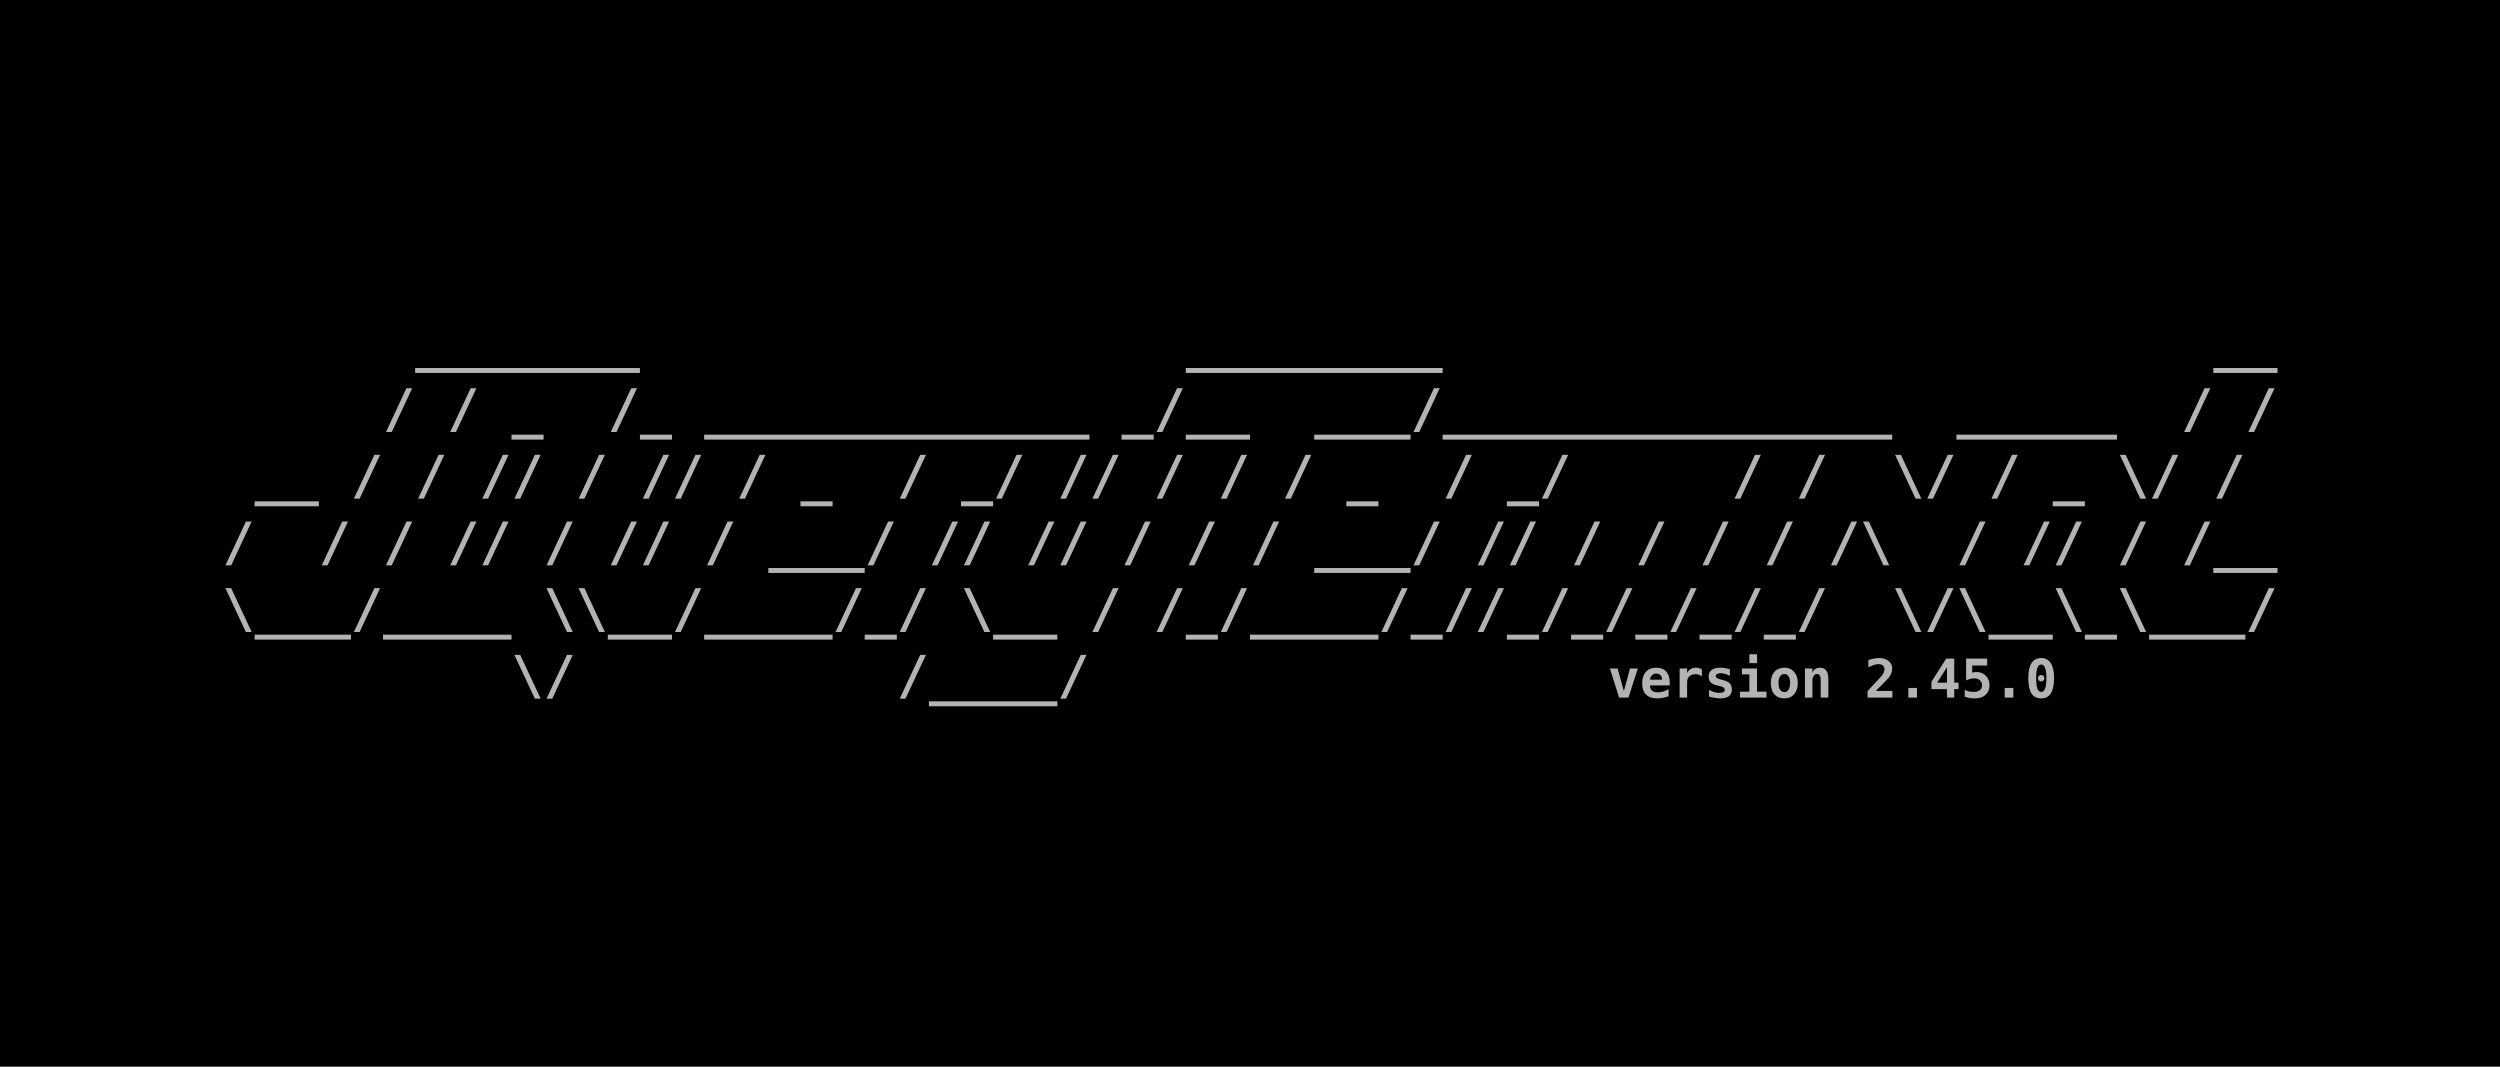
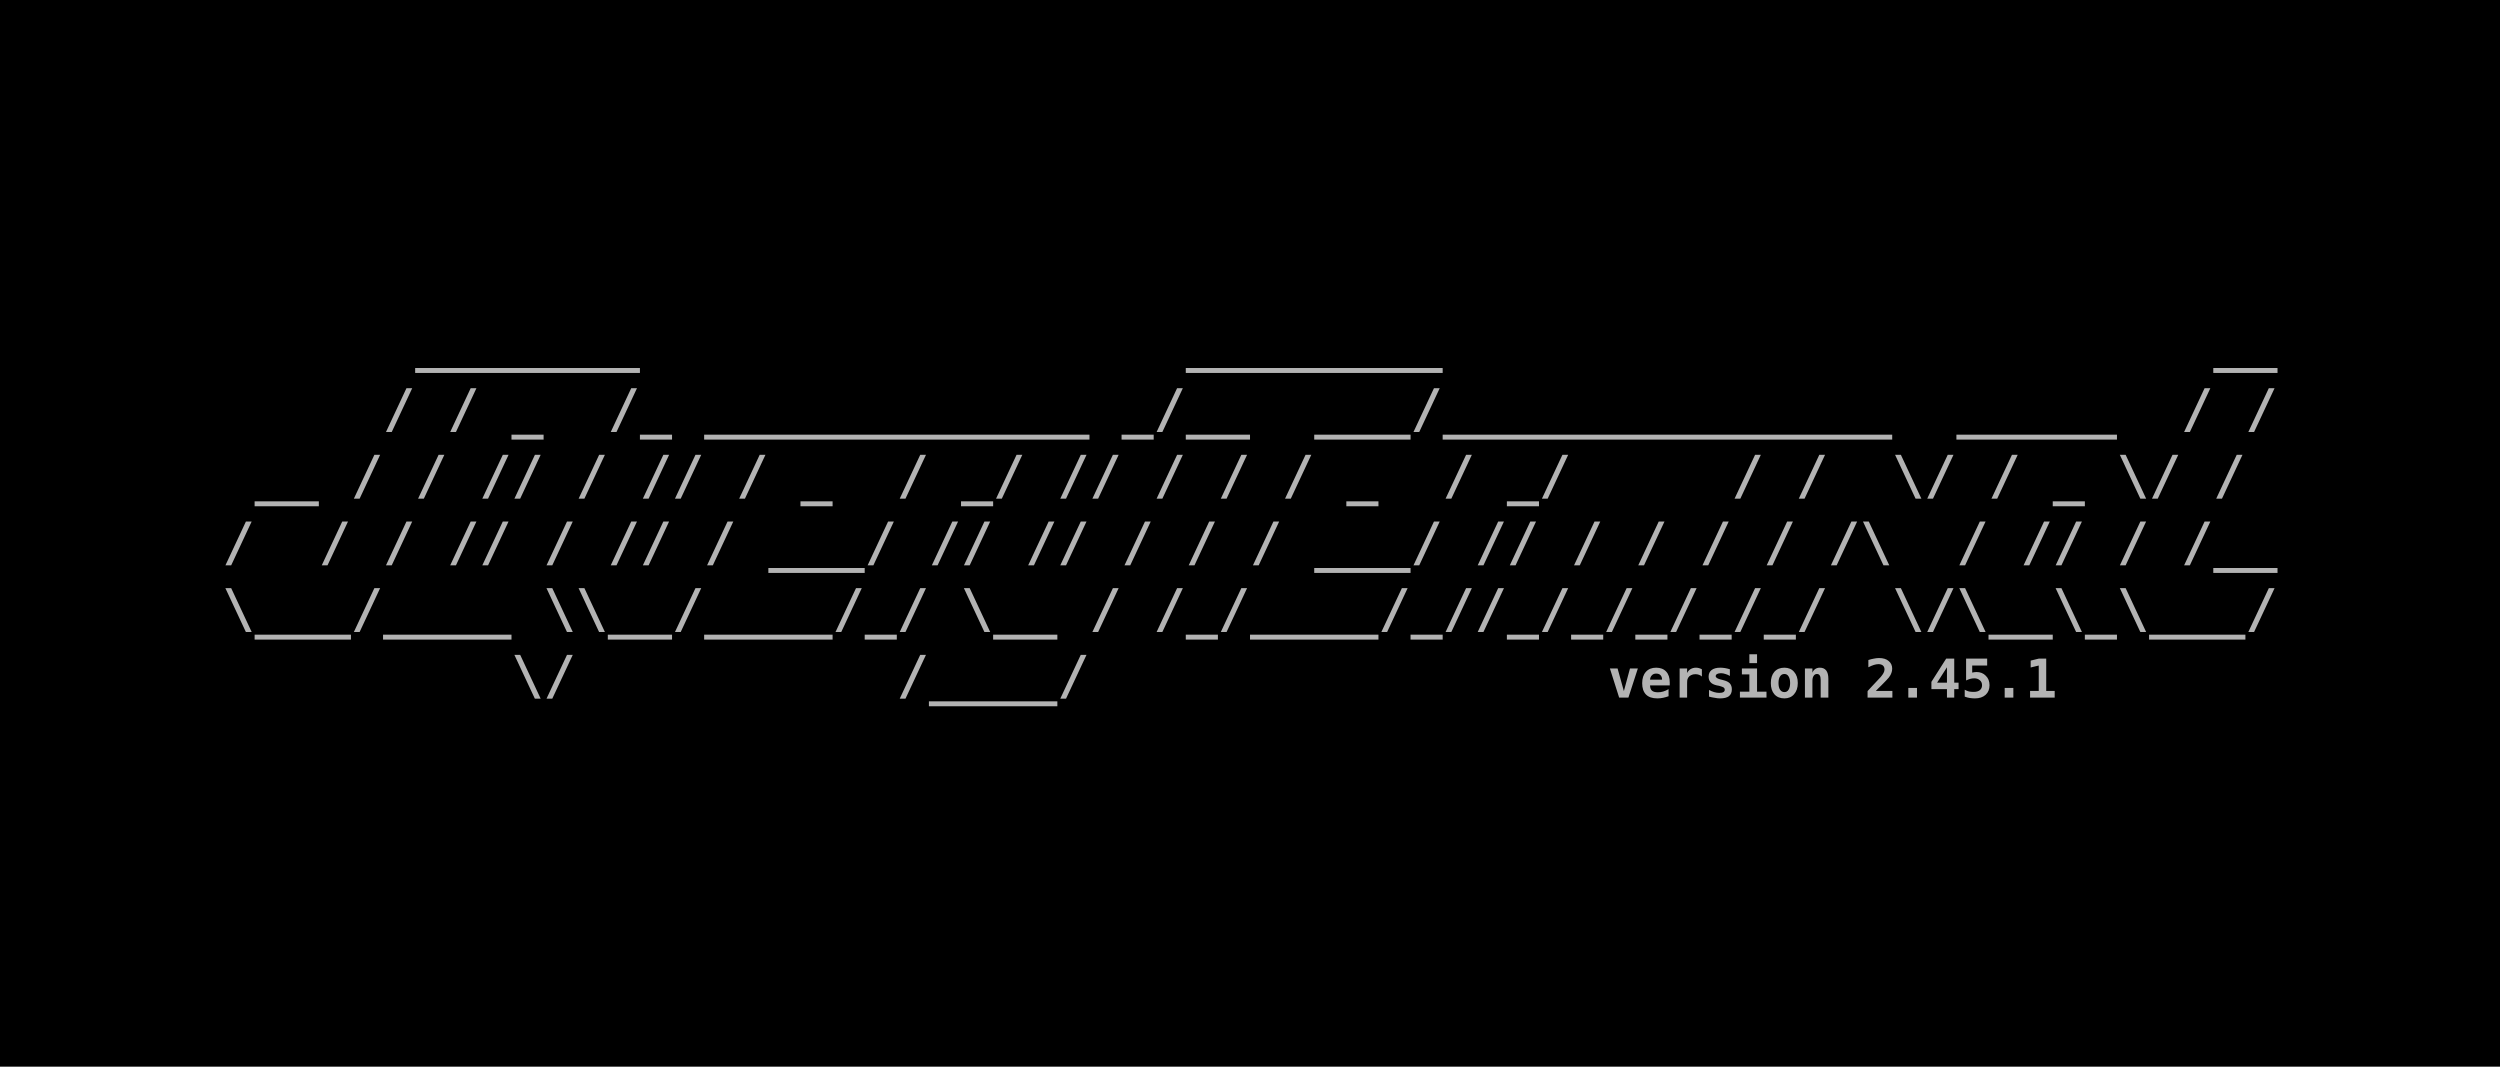
<svg xmlns="http://www.w3.org/2000/svg" width="198.438mm" height="84.667mm" viewBox="0 0 198.438 84.667" version="1.1" id="svg5">
  <defs id="defs2">
    <rect x="32.558" y="83.588" width="1097.265" height="227.491" id="rect2498" />
    <rect x="32.558" y="83.588" width="1097.265" height="227.491" id="rect2498-3" />
  </defs>
  <g id="layer1" transform="translate(-3.29423,-19.59323)">
    <rect style="fill:#000000;fill-opacity:1;fill-rule:evenodd;stroke:none;stroke-width:0.127;-inkscape-stroke:none;stop-color:#000000" id="rect9028" width="198.438" height="84.667" x="3.294" y="19.593" />
    <g id="g22127" transform="translate(1.830334,-0.3115697)">
      <text xml:space="preserve" transform="matrix(0.15392,0,0,0.15392,14.11341,31.8984)" id="text2496" style="font-style:normal;font-variant:normal;font-weight:bold;font-stretch:normal;font-size:27.503px;line-height:1.25;font-family:monospace;-inkscape-font-specification:'monospace Bold';letter-spacing:0px;word-spacing:0px;white-space:pre;shape-inside:url(#rect2498);fill:#b3b3b3">
        <tspan x="32.559" y="107.922" id="tspan22157">      _______                 ________                        __
</tspan>
        <tspan x="32.559" y="142.301" id="tspan22159">     / / _  /_ ____________ _/__  ___/______________  _____  / /
</tspan>
        <tspan x="32.559" y="176.681" id="tspan22161"> __ / / // / // / _  / _/ // / / / _  / _/     / /  \/ / _ \/ /
</tspan>
        <tspan x="32.559" y="211.06" id="tspan22163">/  / / // / // / ___/ // // / / / ___/ // / / / / /\  / // / /__
</tspan>
        <tspan x="32.559" y="245.44" id="tspan22165">\___/____ \\__/____/_/ \__ / /_/____/_//_/_/_/_/_/  \/\__\_\___/
</tspan>
        <tspan x="32.559" y="279.819" id="tspan22167">         \/          /____/                      </tspan>
      </text>
      <text xml:space="preserve" style="font-style:normal;font-variant:normal;font-weight:bold;font-stretch:normal;font-size:4.233px;line-height:1.25;font-family:monospace;-inkscape-font-specification:'monospace Bold';font-variant-ligatures:normal;font-variant-position:normal;font-variant-caps:normal;font-variant-numeric:normal;font-variant-alternates:normal;font-variant-east-asian:normal;font-feature-settings:normal;font-variation-settings:normal;text-indent:0;text-align:end;text-decoration-line:none;text-decoration-style:solid;text-decoration-color:#000000;letter-spacing:0px;word-spacing:0px;text-transform:none;writing-mode:lr-tb;direction:ltr;text-orientation:mixed;dominant-baseline:auto;baseline-shift:baseline;text-anchor:end;white-space:pre;opacity:1;vector-effect:none;fill:#b3b3b3;fill-opacity:1;stroke-width:0.154;stroke-linecap:butt;stroke-linejoin:miter;stroke-miterlimit:4;stroke-dasharray:none;stroke-dashoffset:0;stroke-opacity:1;-inkscape-stroke:none;stop-color:#000000;stop-opacity:1" x="182.604" y="75.276" id="text12526">
-         <tspan id="tspan12524" style="font-style:normal;font-variant:normal;font-weight:bold;font-stretch:normal;font-size:4.233px;line-height:1.25;font-family:monospace;-inkscape-font-specification:'monospace Bold';font-variant-ligatures:normal;font-variant-position:normal;font-variant-caps:normal;font-variant-numeric:normal;font-variant-alternates:normal;font-variant-east-asian:normal;font-feature-settings:normal;font-variation-settings:normal;text-indent:0;text-align:end;text-decoration-line:none;text-decoration-style:solid;text-decoration-color:#000000;letter-spacing:0px;word-spacing:0px;text-transform:none;writing-mode:lr-tb;direction:ltr;text-orientation:mixed;dominant-baseline:auto;baseline-shift:baseline;text-anchor:end;white-space:pre;vector-effect:none;fill:#b3b3b3;fill-opacity:1;stroke-width:0.154;stroke-linecap:butt;stroke-linejoin:miter;stroke-miterlimit:4;stroke-dasharray:none;stroke-dashoffset:0;stroke-opacity:1;-inkscape-stroke:none;stop-color:#000000;stop-opacity:1" x="182.604" y="75.276">version 2.45.0</tspan>
+         <tspan id="tspan12524" style="font-style:normal;font-variant:normal;font-weight:bold;font-stretch:normal;font-size:4.233px;line-height:1.25;font-family:monospace;-inkscape-font-specification:'monospace Bold';font-variant-ligatures:normal;font-variant-position:normal;font-variant-caps:normal;font-variant-numeric:normal;font-variant-alternates:normal;font-variant-east-asian:normal;font-feature-settings:normal;font-variation-settings:normal;text-indent:0;text-align:end;text-decoration-line:none;text-decoration-style:solid;text-decoration-color:#000000;letter-spacing:0px;word-spacing:0px;text-transform:none;writing-mode:lr-tb;direction:ltr;text-orientation:mixed;dominant-baseline:auto;baseline-shift:baseline;text-anchor:end;white-space:pre;vector-effect:none;fill:#b3b3b3;fill-opacity:1;stroke-width:0.154;stroke-linecap:butt;stroke-linejoin:miter;stroke-miterlimit:4;stroke-dasharray:none;stroke-dashoffset:0;stroke-opacity:1;-inkscape-stroke:none;stop-color:#000000;stop-opacity:1" x="182.604" y="75.276">version 2.45.1</tspan>
      </text>
    </g>
  </g>
</svg>
